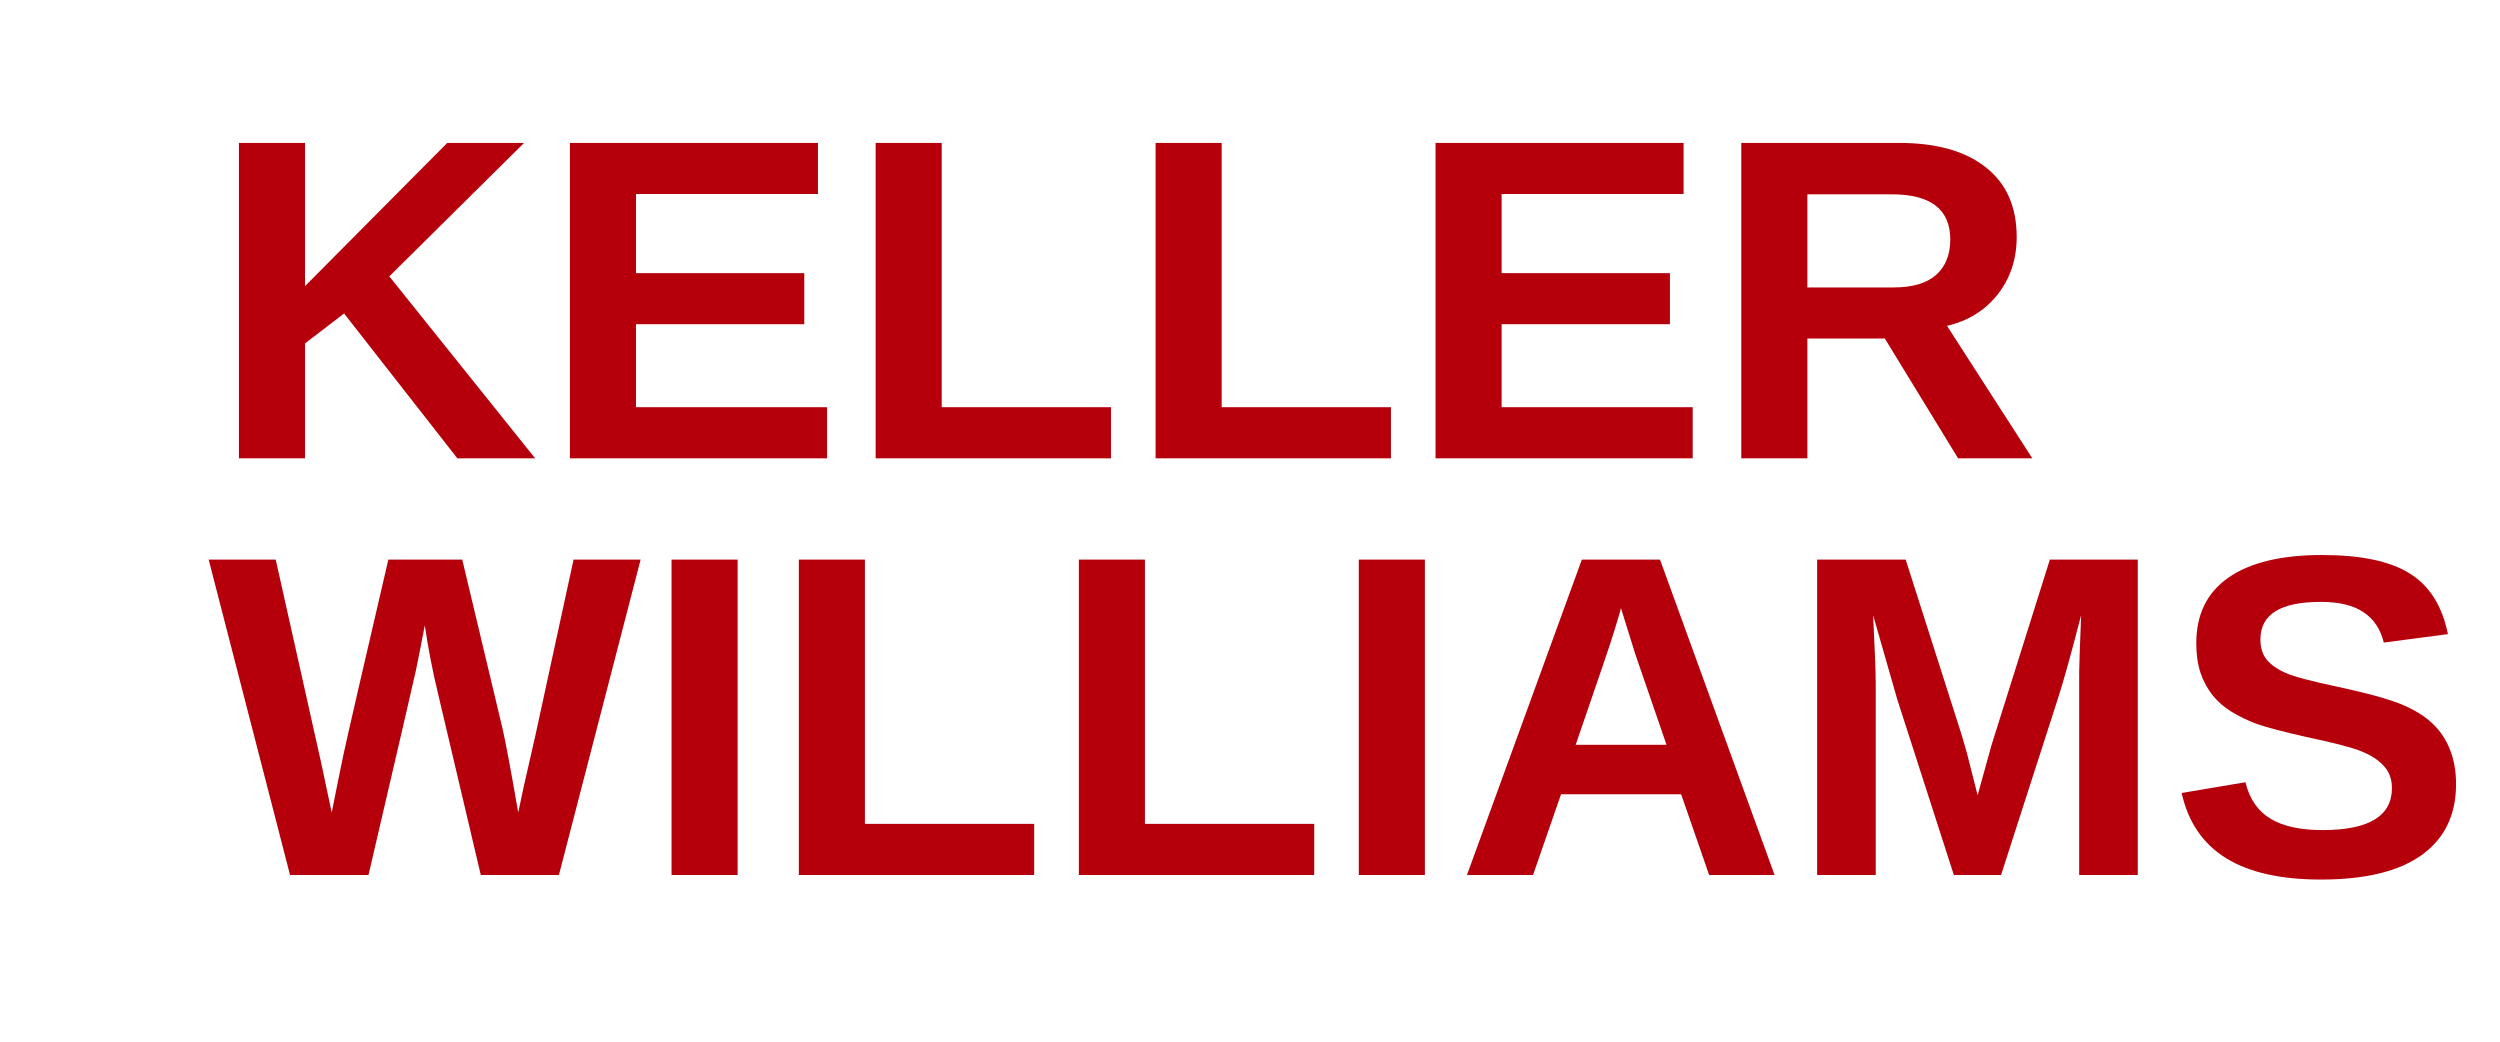
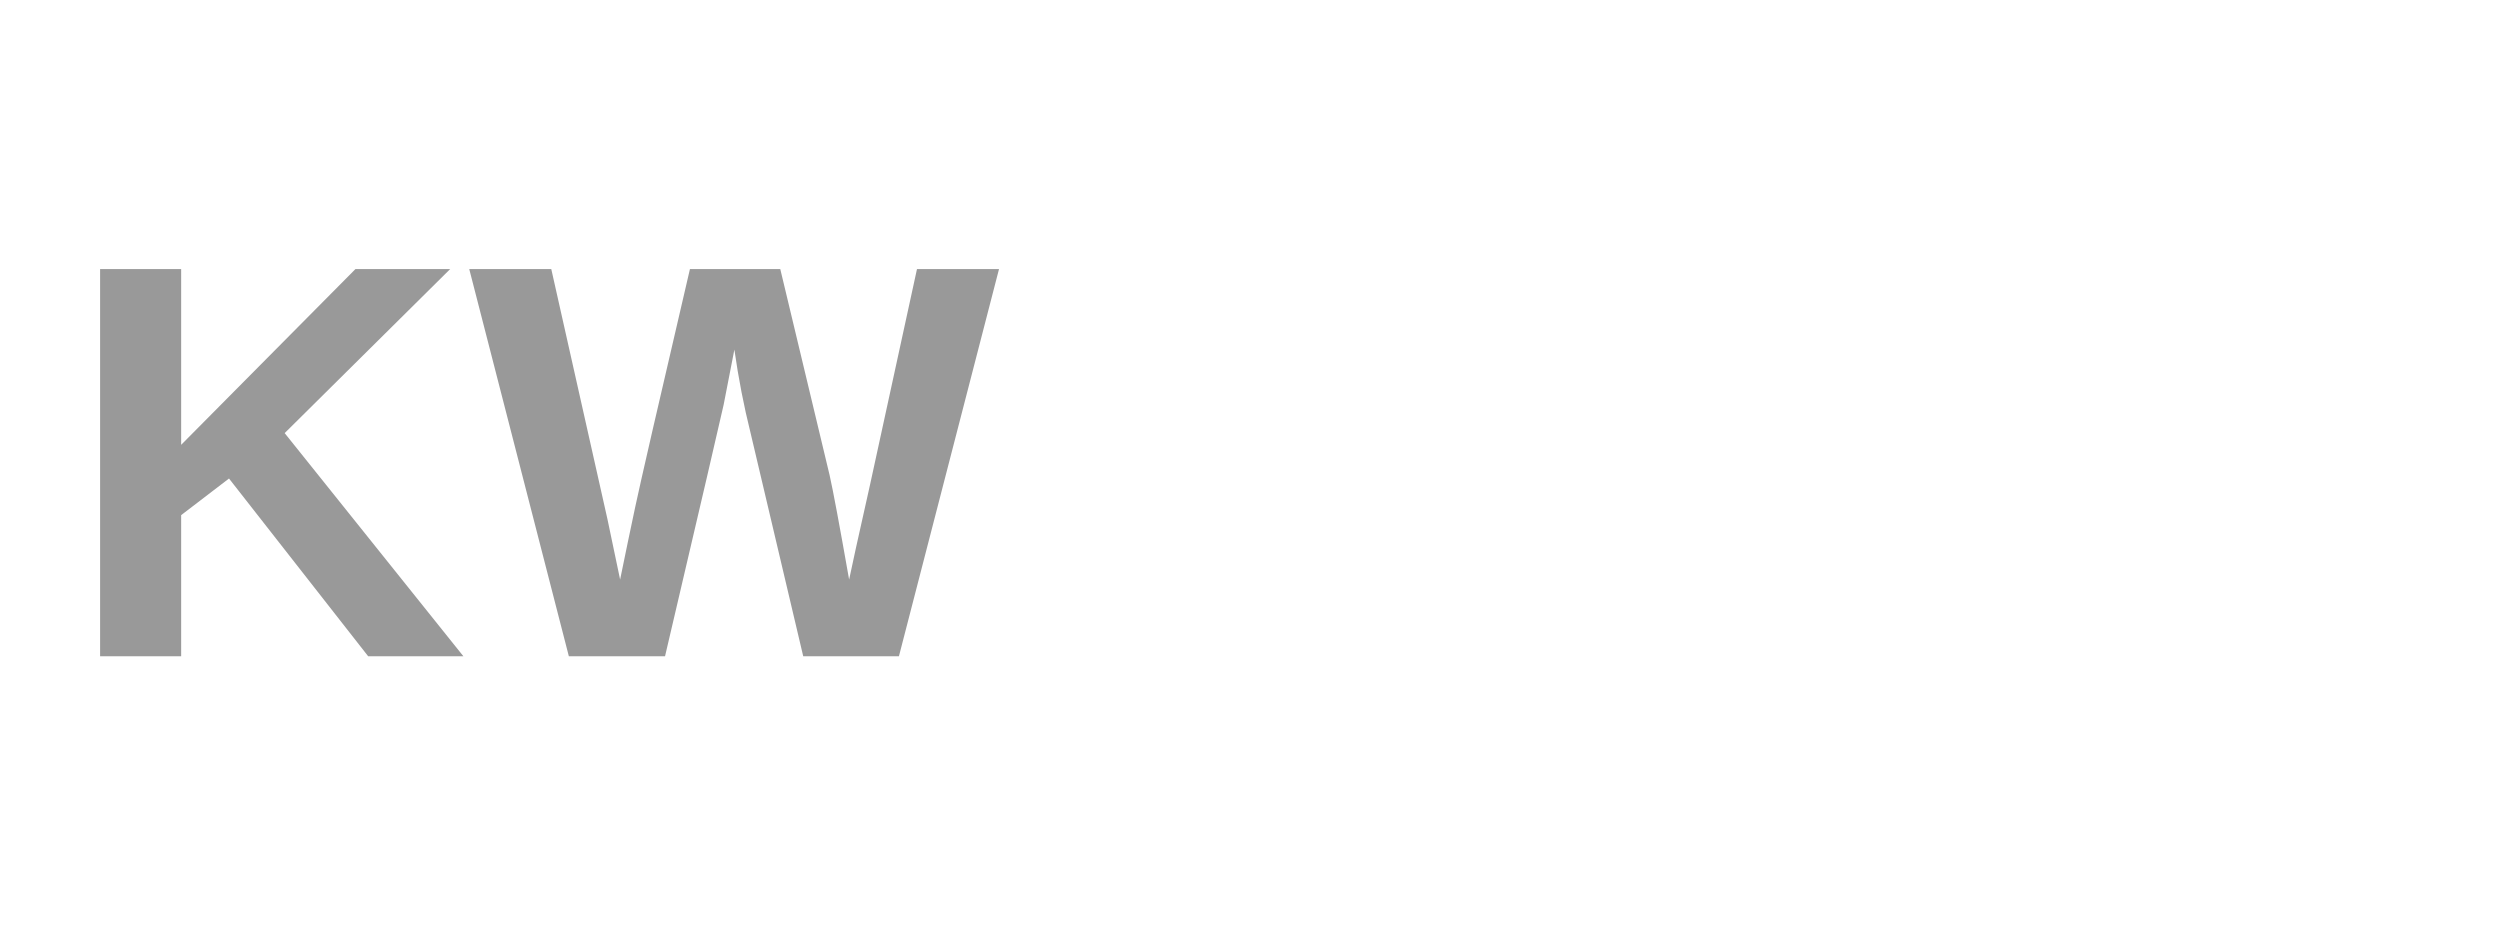
- <svg xmlns="http://www.w3.org/2000/svg" viewBox="0 0 120 50">
-   <text x="10" y="22" font-family="Arial,sans-serif" font-weight="900" font-size="22" fill="#B5000C">KELLER</text>
-   <text x="10" y="42" font-family="Arial,sans-serif" font-weight="900" font-size="22" fill="#B5000C">WILLIAMS</text>
+ <svg xmlns="http://www.w3.org/2000/svg" viewBox="0 0 80 30">
+   <text x="2" y="21" font-family="Arial,sans-serif" font-weight="700" font-size="18" fill="#999">KW</text>
</svg>
